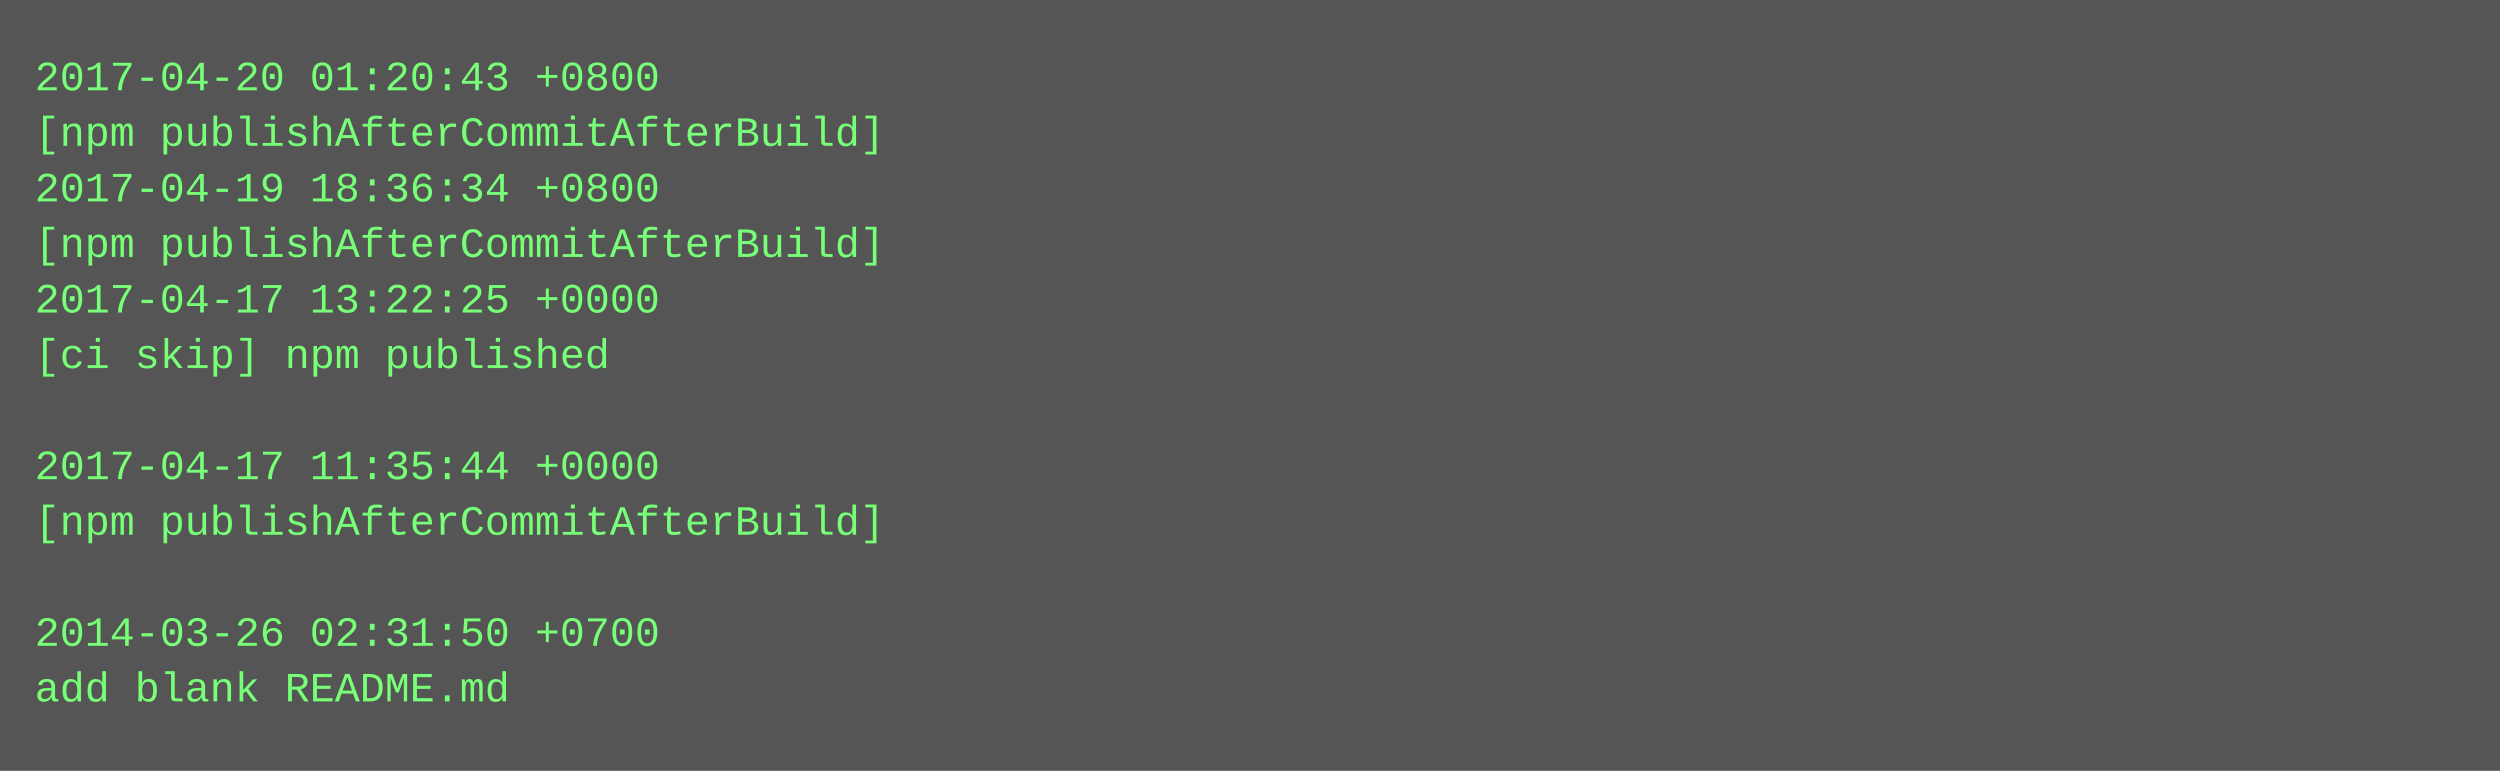
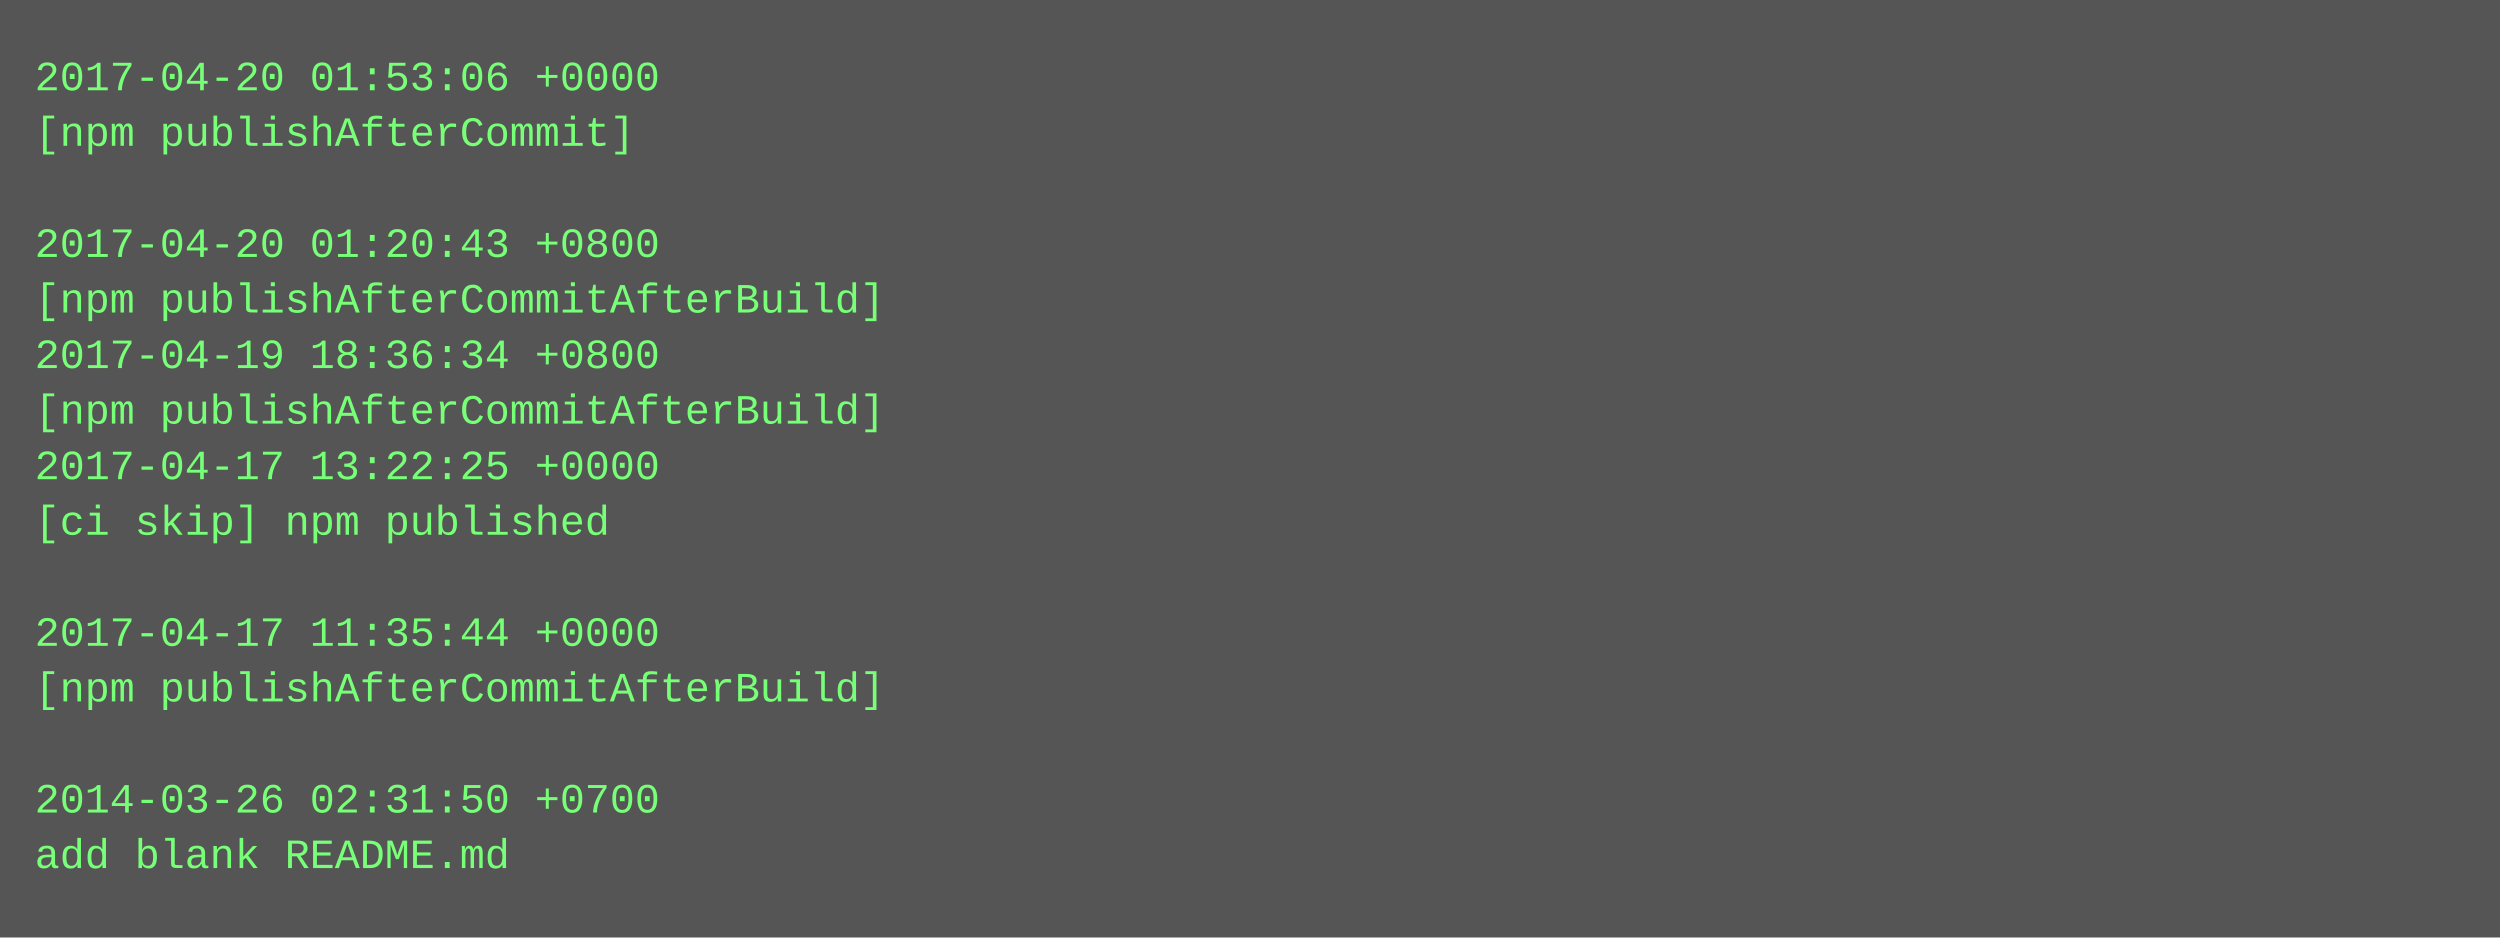
- <svg xmlns="http://www.w3.org/2000/svg" height="222" width="720">
-   <rect height="222" fill="#555" width="720" />
+ <svg xmlns="http://www.w3.org/2000/svg" height="270" width="720">
+   <rect height="270" fill="#555" width="720" />
  <text fill="#7f7" font-family="Courier New" font-size="12" xml:space="preserve">
-     <tspan x="10" y="26">2017-04-20 01:20:43 +0800</tspan>
-     <tspan x="10" y="42">[npm publishAfterCommitAfterBuild]</tspan>
-     <tspan x="10" y="58">2017-04-19 18:36:34 +0800</tspan>
-     <tspan x="10" y="74">[npm publishAfterCommitAfterBuild]</tspan>
-     <tspan x="10" y="90">2017-04-17 13:22:25 +0000</tspan>
-     <tspan x="10" y="106">[ci skip] npm published</tspan>
-     <tspan x="10" y="122" />
-     <tspan x="10" y="138">2017-04-17 11:35:44 +0000</tspan>
-     <tspan x="10" y="154">[npm publishAfterCommitAfterBuild]</tspan>
+     <tspan x="10" y="26">2017-04-20 01:53:06 +0000</tspan>
+     <tspan x="10" y="42">[npm publishAfterCommit]</tspan>
+     <tspan x="10" y="58" />
+     <tspan x="10" y="74">2017-04-20 01:20:43 +0800</tspan>
+     <tspan x="10" y="90">[npm publishAfterCommitAfterBuild]</tspan>
+     <tspan x="10" y="106">2017-04-19 18:36:34 +0800</tspan>
+     <tspan x="10" y="122">[npm publishAfterCommitAfterBuild]</tspan>
+     <tspan x="10" y="138">2017-04-17 13:22:25 +0000</tspan>
+     <tspan x="10" y="154">[ci skip] npm published</tspan>
    <tspan x="10" y="170" />
-     <tspan x="10" y="186">2014-03-26 02:31:50 +0700</tspan>
-     <tspan x="10" y="202">add blank README.md</tspan>
+     <tspan x="10" y="186">2017-04-17 11:35:44 +0000</tspan>
+     <tspan x="10" y="202">[npm publishAfterCommitAfterBuild]</tspan>
+     <tspan x="10" y="218" />
+     <tspan x="10" y="234">2014-03-26 02:31:50 +0700</tspan>
+     <tspan x="10" y="250">add blank README.md</tspan>
  </text>
</svg>
